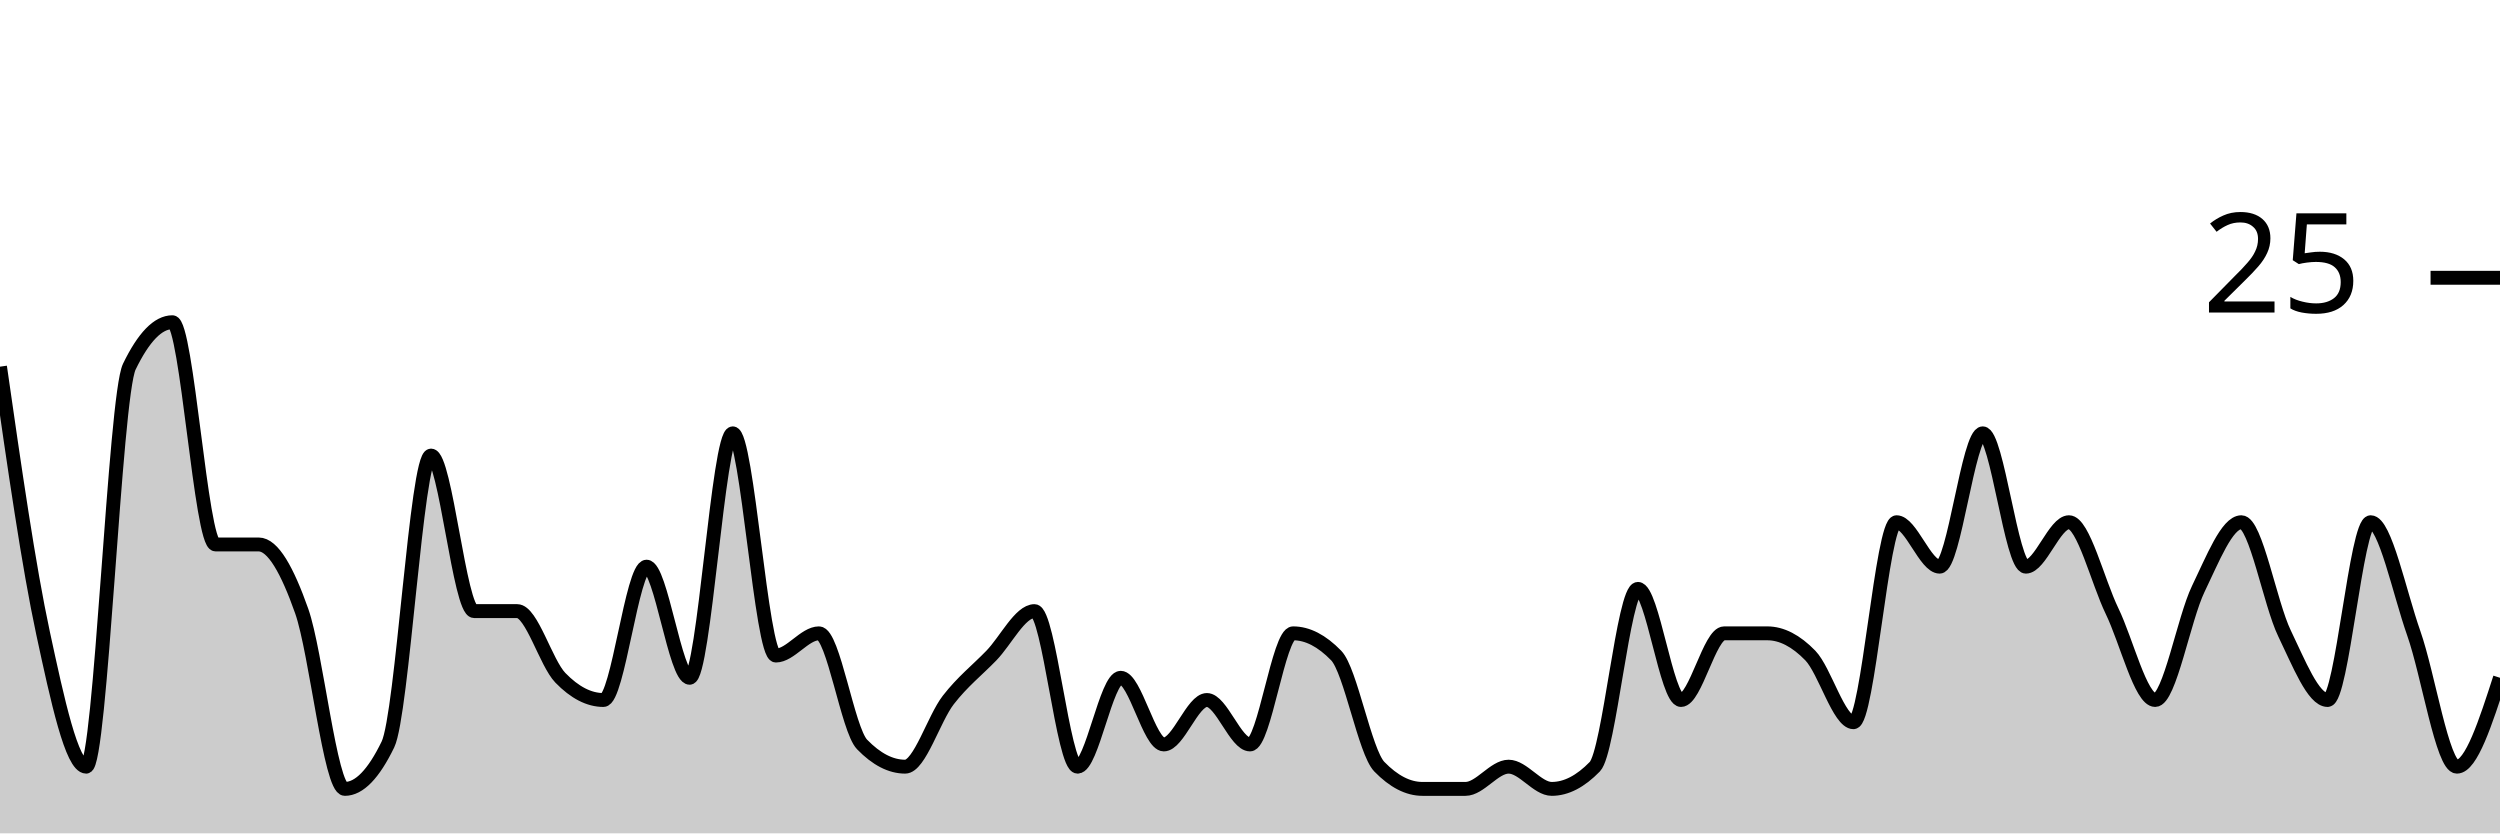
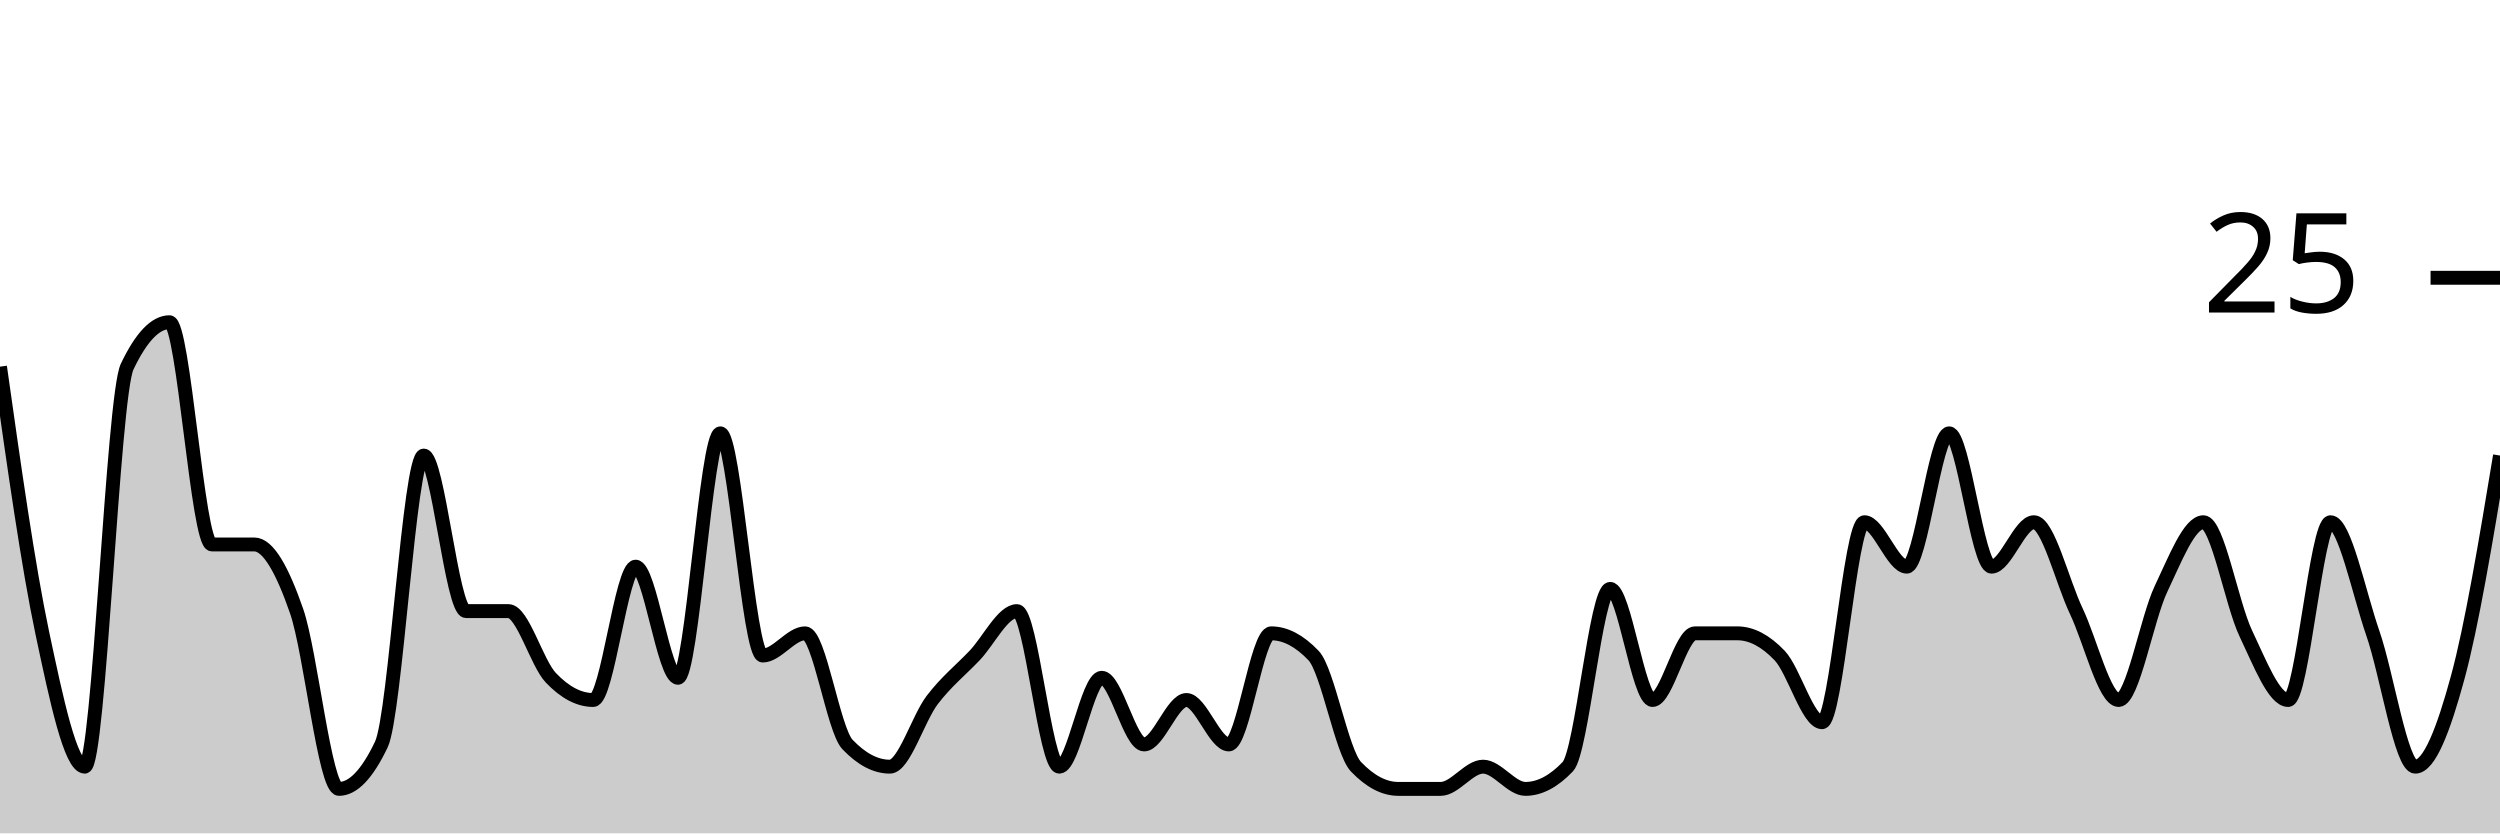
<svg xmlns="http://www.w3.org/2000/svg" viewBox="0 0 180 60">
  <g transform="translate(0,20)">
-     <path class="area" fill="rgba(0, 0, 0, 0.2)" d="M0,6.4C1.034,13.6,2.069,20.8,3.103,25.6C4.138,30.4,5.172,35.2,6.207,35.2C7.241,35.2,8.276,8.533,9.31,6.4C10.345,4.267,11.379,3.2,12.414,3.2C13.448,3.2,14.483,19.2,15.517,19.2C16.552,19.2,17.586,19.2,18.621,19.2C19.655,19.2,20.69,21.067,21.724,24C22.759,26.933,23.793,36.8,24.828,36.8C25.862,36.8,26.897,35.733,27.931,33.6C28.966,31.467,30,12.8,31.034,12.8C32.069,12.8,33.103,24,34.138,24C35.172,24,36.207,24,37.241,24C38.276,24,39.31,27.733,40.345,28.8C41.379,29.867,42.414,30.4,43.448,30.4C44.483,30.4,45.517,20.8,46.552,20.8C47.586,20.8,48.621,28.8,49.655,28.8C50.69,28.8,51.724,11.2,52.759,11.2C53.793,11.2,54.828,27.2,55.862,27.2C56.897,27.2,57.931,25.6,58.966,25.6C60,25.6,61.034,32.533,62.069,33.6C63.103,34.667,64.138,35.2,65.172,35.2C66.207,35.2,67.241,31.733,68.276,30.4C69.31,29.067,70.345,28.267,71.379,27.2C72.414,26.133,73.448,24,74.483,24C75.517,24,76.552,35.2,77.586,35.2C78.621,35.2,79.655,28.8,80.69,28.8C81.724,28.8,82.759,33.6,83.793,33.6C84.828,33.6,85.862,30.4,86.897,30.4C87.931,30.4,88.966,33.6,90,33.6C91.034,33.6,92.069,25.6,93.103,25.6C94.138,25.6,95.172,26.133,96.207,27.2C97.241,28.267,98.276,34.133,99.31,35.2C100.345,36.267,101.379,36.8,102.414,36.8C103.448,36.8,104.483,36.8,105.517,36.8C106.552,36.8,107.586,35.2,108.621,35.2C109.655,35.2,110.69,36.8,111.724,36.8C112.759,36.8,113.793,36.267,114.828,35.2C115.862,34.133,116.897,22.4,117.931,22.4C118.966,22.4,120,30.4,121.034,30.4C122.069,30.4,123.103,25.6,124.138,25.6C125.172,25.6,126.207,25.6,127.241,25.6C128.276,25.6,129.31,26.133,130.345,27.2C131.379,28.267,132.414,32,133.448,32C134.483,32,135.517,17.6,136.552,17.6C137.586,17.6,138.621,20.8,139.655,20.8C140.69,20.8,141.724,11.2,142.759,11.2C143.793,11.2,144.828,20.8,145.862,20.8C146.897,20.8,147.931,17.6,148.966,17.6C150,17.6,151.034,21.867,152.069,24C153.103,26.133,154.138,30.4,155.172,30.4C156.207,30.4,157.241,24.533,158.276,22.4C159.31,20.267,160.345,17.6,161.379,17.6C162.414,17.6,163.448,23.467,164.483,25.6C165.517,27.733,166.552,30.4,167.586,30.4C168.621,30.4,169.655,17.6,170.69,17.6C171.724,17.6,172.759,22.667,173.793,25.6C174.828,28.533,175.862,35.2,176.897,35.2C177.931,35.2,178.966,32,180,28.8L180,40C178.966,40,177.931,40,176.897,40C175.862,40,174.828,40,173.793,40C172.759,40,171.724,40,170.69,40C169.655,40,168.621,40,167.586,40C166.552,40,165.517,40,164.483,40C163.448,40,162.414,40,161.379,40C160.345,40,159.31,40,158.276,40C157.241,40,156.207,40,155.172,40C154.138,40,153.103,40,152.069,40C151.034,40,150,40,148.966,40C147.931,40,146.897,40,145.862,40C144.828,40,143.793,40,142.759,40C141.724,40,140.69,40,139.655,40C138.621,40,137.586,40,136.552,40C135.517,40,134.483,40,133.448,40C132.414,40,131.379,40,130.345,40C129.31,40,128.276,40,127.241,40C126.207,40,125.172,40,124.138,40C123.103,40,122.069,40,121.034,40C120,40,118.966,40,117.931,40C116.897,40,115.862,40,114.828,40C113.793,40,112.759,40,111.724,40C110.69,40,109.655,40,108.621,40C107.586,40,106.552,40,105.517,40C104.483,40,103.448,40,102.414,40C101.379,40,100.345,40,99.31,40C98.276,40,97.241,40,96.207,40C95.172,40,94.138,40,93.103,40C92.069,40,91.034,40,90,40C88.966,40,87.931,40,86.897,40C85.862,40,84.828,40,83.793,40C82.759,40,81.724,40,80.69,40C79.655,40,78.621,40,77.586,40C76.552,40,75.517,40,74.483,40C73.448,40,72.414,40,71.379,40C70.345,40,69.31,40,68.276,40C67.241,40,66.207,40,65.172,40C64.138,40,63.103,40,62.069,40C61.034,40,60,40,58.966,40C57.931,40,56.897,40,55.862,40C54.828,40,53.793,40,52.759,40C51.724,40,50.69,40,49.655,40C48.621,40,47.586,40,46.552,40C45.517,40,44.483,40,43.448,40C42.414,40,41.379,40,40.345,40C39.31,40,38.276,40,37.241,40C36.207,40,35.172,40,34.138,40C33.103,40,32.069,40,31.034,40C30,40,28.966,40,27.931,40C26.897,40,25.862,40,24.828,40C23.793,40,22.759,40,21.724,40C20.69,40,19.655,40,18.621,40C17.586,40,16.552,40,15.517,40C14.483,40,13.448,40,12.414,40C11.379,40,10.345,40,9.31,40C8.276,40,7.241,40,6.207,40C5.172,40,4.138,40,3.103,40C2.069,40,1.034,40,0,40Z" />
-     <path class="line" stroke="black" fill="none" d="M0,6.4C1.034,13.6,2.069,20.8,3.103,25.6C4.138,30.4,5.172,35.2,6.207,35.2C7.241,35.2,8.276,8.533,9.31,6.4C10.345,4.267,11.379,3.2,12.414,3.2C13.448,3.2,14.483,19.2,15.517,19.2C16.552,19.2,17.586,19.2,18.621,19.2C19.655,19.2,20.69,21.067,21.724,24C22.759,26.933,23.793,36.8,24.828,36.8C25.862,36.8,26.897,35.733,27.931,33.6C28.966,31.467,30,12.8,31.034,12.8C32.069,12.8,33.103,24,34.138,24C35.172,24,36.207,24,37.241,24C38.276,24,39.31,27.733,40.345,28.8C41.379,29.867,42.414,30.4,43.448,30.4C44.483,30.4,45.517,20.8,46.552,20.8C47.586,20.8,48.621,28.8,49.655,28.8C50.69,28.8,51.724,11.2,52.759,11.2C53.793,11.2,54.828,27.2,55.862,27.2C56.897,27.2,57.931,25.6,58.966,25.6C60,25.6,61.034,32.533,62.069,33.6C63.103,34.667,64.138,35.2,65.172,35.2C66.207,35.2,67.241,31.733,68.276,30.4C69.31,29.067,70.345,28.267,71.379,27.2C72.414,26.133,73.448,24,74.483,24C75.517,24,76.552,35.2,77.586,35.2C78.621,35.2,79.655,28.8,80.69,28.8C81.724,28.8,82.759,33.6,83.793,33.6C84.828,33.6,85.862,30.4,86.897,30.4C87.931,30.4,88.966,33.6,90,33.6C91.034,33.6,92.069,25.6,93.103,25.6C94.138,25.6,95.172,26.133,96.207,27.2C97.241,28.267,98.276,34.133,99.31,35.2C100.345,36.267,101.379,36.8,102.414,36.8C103.448,36.8,104.483,36.8,105.517,36.8C106.552,36.8,107.586,35.2,108.621,35.2C109.655,35.2,110.69,36.8,111.724,36.8C112.759,36.8,113.793,36.267,114.828,35.2C115.862,34.133,116.897,22.4,117.931,22.4C118.966,22.4,120,30.4,121.034,30.4C122.069,30.4,123.103,25.6,124.138,25.6C125.172,25.6,126.207,25.6,127.241,25.6C128.276,25.6,129.31,26.133,130.345,27.2C131.379,28.267,132.414,32,133.448,32C134.483,32,135.517,17.6,136.552,17.6C137.586,17.6,138.621,20.8,139.655,20.8C140.69,20.8,141.724,11.2,142.759,11.2C143.793,11.2,144.828,20.8,145.862,20.8C146.897,20.8,147.931,17.6,148.966,17.6C150,17.6,151.034,21.867,152.069,24C153.103,26.133,154.138,30.4,155.172,30.4C156.207,30.4,157.241,24.533,158.276,22.4C159.31,20.267,160.345,17.6,161.379,17.6C162.414,17.6,163.448,23.467,164.483,25.6C165.517,27.733,166.552,30.4,167.586,30.4C168.621,30.4,169.655,17.6,170.69,17.6C171.724,17.6,172.759,22.667,173.793,25.6C174.828,28.533,175.862,35.2,176.897,35.2C177.931,35.2,178.966,32,180,28.8" />
+     <path class="area" fill="rgba(0, 0, 0, 0.2)" d="M0,6.4C1.017,13.6,2.034,20.8,3.051,25.6C4.068,30.4,5.085,35.2,6.102,35.2C7.119,35.2,8.136,8.533,9.153,6.4C10.169,4.267,11.186,3.2,12.203,3.2C13.22,3.2,14.237,19.2,15.254,19.2C16.271,19.2,17.288,19.2,18.305,19.2C19.322,19.2,20.339,21.067,21.356,24C22.373,26.933,23.39,36.8,24.407,36.8C25.424,36.8,26.441,35.733,27.458,33.6C28.475,31.467,29.492,12.8,30.508,12.8C31.525,12.8,32.542,24,33.559,24C34.576,24,35.593,24,36.61,24C37.627,24,38.644,27.733,39.661,28.8C40.678,29.867,41.695,30.4,42.712,30.4C43.729,30.4,44.746,20.8,45.763,20.8C46.78,20.8,47.797,28.8,48.814,28.8C49.831,28.8,50.847,11.2,51.864,11.2C52.881,11.2,53.898,27.2,54.915,27.2C55.932,27.2,56.949,25.6,57.966,25.6C58.983,25.6,60,32.533,61.017,33.6C62.034,34.667,63.051,35.2,64.068,35.2C65.085,35.2,66.102,31.733,67.119,30.4C68.136,29.067,69.153,28.267,70.169,27.2C71.186,26.133,72.203,24,73.22,24C74.237,24,75.254,35.2,76.271,35.2C77.288,35.2,78.305,28.8,79.322,28.8C80.339,28.8,81.356,33.6,82.373,33.6C83.39,33.6,84.407,30.4,85.424,30.4C86.441,30.4,87.458,33.6,88.475,33.6C89.492,33.6,90.508,25.6,91.525,25.6C92.542,25.6,93.559,26.133,94.576,27.2C95.593,28.267,96.61,34.133,97.627,35.2C98.644,36.267,99.661,36.8,100.678,36.8C101.695,36.8,102.712,36.8,103.729,36.8C104.746,36.8,105.763,35.2,106.78,35.2C107.797,35.2,108.814,36.8,109.831,36.8C110.847,36.8,111.864,36.267,112.881,35.2C113.898,34.133,114.915,22.4,115.932,22.4C116.949,22.4,117.966,30.4,118.983,30.4C120,30.4,121.017,25.6,122.034,25.6C123.051,25.6,124.068,25.6,125.085,25.6C126.102,25.6,127.119,26.133,128.136,27.2C129.153,28.267,130.169,32,131.186,32C132.203,32,133.22,17.6,134.237,17.6C135.254,17.6,136.271,20.8,137.288,20.8C138.305,20.8,139.322,11.2,140.339,11.2C141.356,11.2,142.373,20.8,143.39,20.8C144.407,20.8,145.424,17.6,146.441,17.6C147.458,17.6,148.475,21.867,149.492,24C150.508,26.133,151.525,30.4,152.542,30.4C153.559,30.4,154.576,24.533,155.593,22.4C156.61,20.267,157.627,17.6,158.644,17.6C159.661,17.6,160.678,23.467,161.695,25.6C162.712,27.733,163.729,30.4,164.746,30.4C165.763,30.4,166.78,17.6,167.797,17.6C168.814,17.6,169.831,22.667,170.847,25.6C171.864,28.533,172.881,35.2,173.898,35.2C174.915,35.2,175.932,32.533,176.949,28.8C177.966,25.067,178.983,18.933,180,12.8L180,40C178.983,40,177.966,40,176.949,40C175.932,40,174.915,40,173.898,40C172.881,40,171.864,40,170.847,40C169.831,40,168.814,40,167.797,40C166.78,40,165.763,40,164.746,40C163.729,40,162.712,40,161.695,40C160.678,40,159.661,40,158.644,40C157.627,40,156.61,40,155.593,40C154.576,40,153.559,40,152.542,40C151.525,40,150.508,40,149.492,40C148.475,40,147.458,40,146.441,40C145.424,40,144.407,40,143.39,40C142.373,40,141.356,40,140.339,40C139.322,40,138.305,40,137.288,40C136.271,40,135.254,40,134.237,40C133.22,40,132.203,40,131.186,40C130.169,40,129.153,40,128.136,40C127.119,40,126.102,40,125.085,40C124.068,40,123.051,40,122.034,40C121.017,40,120,40,118.983,40C117.966,40,116.949,40,115.932,40C114.915,40,113.898,40,112.881,40C111.864,40,110.847,40,109.831,40C108.814,40,107.797,40,106.78,40C105.763,40,104.746,40,103.729,40C102.712,40,101.695,40,100.678,40C99.661,40,98.644,40,97.627,40C96.61,40,95.593,40,94.576,40C93.559,40,92.542,40,91.525,40C90.508,40,89.492,40,88.475,40C87.458,40,86.441,40,85.424,40C84.407,40,83.39,40,82.373,40C81.356,40,80.339,40,79.322,40C78.305,40,77.288,40,76.271,40C75.254,40,74.237,40,73.22,40C72.203,40,71.186,40,70.169,40C69.153,40,68.136,40,67.119,40C66.102,40,65.085,40,64.068,40C63.051,40,62.034,40,61.017,40C60,40,58.983,40,57.966,40C56.949,40,55.932,40,54.915,40C53.898,40,52.881,40,51.864,40C50.847,40,49.831,40,48.814,40C47.797,40,46.78,40,45.763,40C44.746,40,43.729,40,42.712,40C41.695,40,40.678,40,39.661,40C38.644,40,37.627,40,36.61,40C35.593,40,34.576,40,33.559,40C32.542,40,31.525,40,30.508,40C29.492,40,28.475,40,27.458,40C26.441,40,25.424,40,24.407,40C23.39,40,22.373,40,21.356,40C20.339,40,19.322,40,18.305,40C17.288,40,16.271,40,15.254,40C14.237,40,13.22,40,12.203,40C11.186,40,10.169,40,9.153,40C8.136,40,7.119,40,6.102,40C5.085,40,4.068,40,3.051,40C2.034,40,1.017,40,0,40Z" />
+     <path class="line" stroke="black" fill="none" d="M0,6.4C1.017,13.6,2.034,20.8,3.051,25.6C4.068,30.4,5.085,35.2,6.102,35.2C7.119,35.2,8.136,8.533,9.153,6.4C10.169,4.267,11.186,3.2,12.203,3.2C13.22,3.2,14.237,19.2,15.254,19.2C16.271,19.2,17.288,19.2,18.305,19.2C19.322,19.2,20.339,21.067,21.356,24C22.373,26.933,23.39,36.8,24.407,36.8C25.424,36.8,26.441,35.733,27.458,33.6C28.475,31.467,29.492,12.8,30.508,12.8C31.525,12.8,32.542,24,33.559,24C34.576,24,35.593,24,36.61,24C37.627,24,38.644,27.733,39.661,28.8C40.678,29.867,41.695,30.4,42.712,30.4C43.729,30.4,44.746,20.8,45.763,20.8C46.78,20.8,47.797,28.8,48.814,28.8C49.831,28.8,50.847,11.2,51.864,11.2C52.881,11.2,53.898,27.2,54.915,27.2C55.932,27.2,56.949,25.6,57.966,25.6C58.983,25.6,60,32.533,61.017,33.6C62.034,34.667,63.051,35.2,64.068,35.2C65.085,35.2,66.102,31.733,67.119,30.4C68.136,29.067,69.153,28.267,70.169,27.2C71.186,26.133,72.203,24,73.22,24C74.237,24,75.254,35.2,76.271,35.2C77.288,35.2,78.305,28.8,79.322,28.8C80.339,28.8,81.356,33.6,82.373,33.6C83.39,33.6,84.407,30.4,85.424,30.4C86.441,30.4,87.458,33.6,88.475,33.6C89.492,33.6,90.508,25.6,91.525,25.6C92.542,25.6,93.559,26.133,94.576,27.2C95.593,28.267,96.61,34.133,97.627,35.2C98.644,36.267,99.661,36.8,100.678,36.8C101.695,36.8,102.712,36.8,103.729,36.8C104.746,36.8,105.763,35.2,106.78,35.2C107.797,35.2,108.814,36.8,109.831,36.8C110.847,36.8,111.864,36.267,112.881,35.2C113.898,34.133,114.915,22.4,115.932,22.4C116.949,22.4,117.966,30.4,118.983,30.4C120,30.4,121.017,25.6,122.034,25.6C123.051,25.6,124.068,25.6,125.085,25.6C126.102,25.6,127.119,26.133,128.136,27.2C129.153,28.267,130.169,32,131.186,32C132.203,32,133.22,17.6,134.237,17.6C135.254,17.6,136.271,20.8,137.288,20.8C138.305,20.8,139.322,11.2,140.339,11.2C141.356,11.2,142.373,20.8,143.39,20.8C144.407,20.8,145.424,17.6,146.441,17.6C147.458,17.6,148.475,21.867,149.492,24C150.508,26.133,151.525,30.4,152.542,30.4C153.559,30.4,154.576,24.533,155.593,22.4C156.61,20.267,157.627,17.6,158.644,17.6C159.661,17.6,160.678,23.467,161.695,25.6C162.712,27.733,163.729,30.4,164.746,30.4C165.763,30.4,166.78,17.6,167.797,17.6C168.814,17.6,169.831,22.667,170.847,25.6C171.864,28.533,172.881,35.2,173.898,35.2C174.915,35.2,175.932,32.533,176.949,28.8C177.966,25.067,178.983,18.933,180,12.8" />
    <path class="axis-ceiling" stroke-width="1" stroke="black" fill="none" d="M175,0L180,0" />
    <text class="axis-ceiling-label" font-family="sans-serif" text-anchor="end" font-size="10px" x="170" y="2.5">25</text>
  </g>
</svg>
